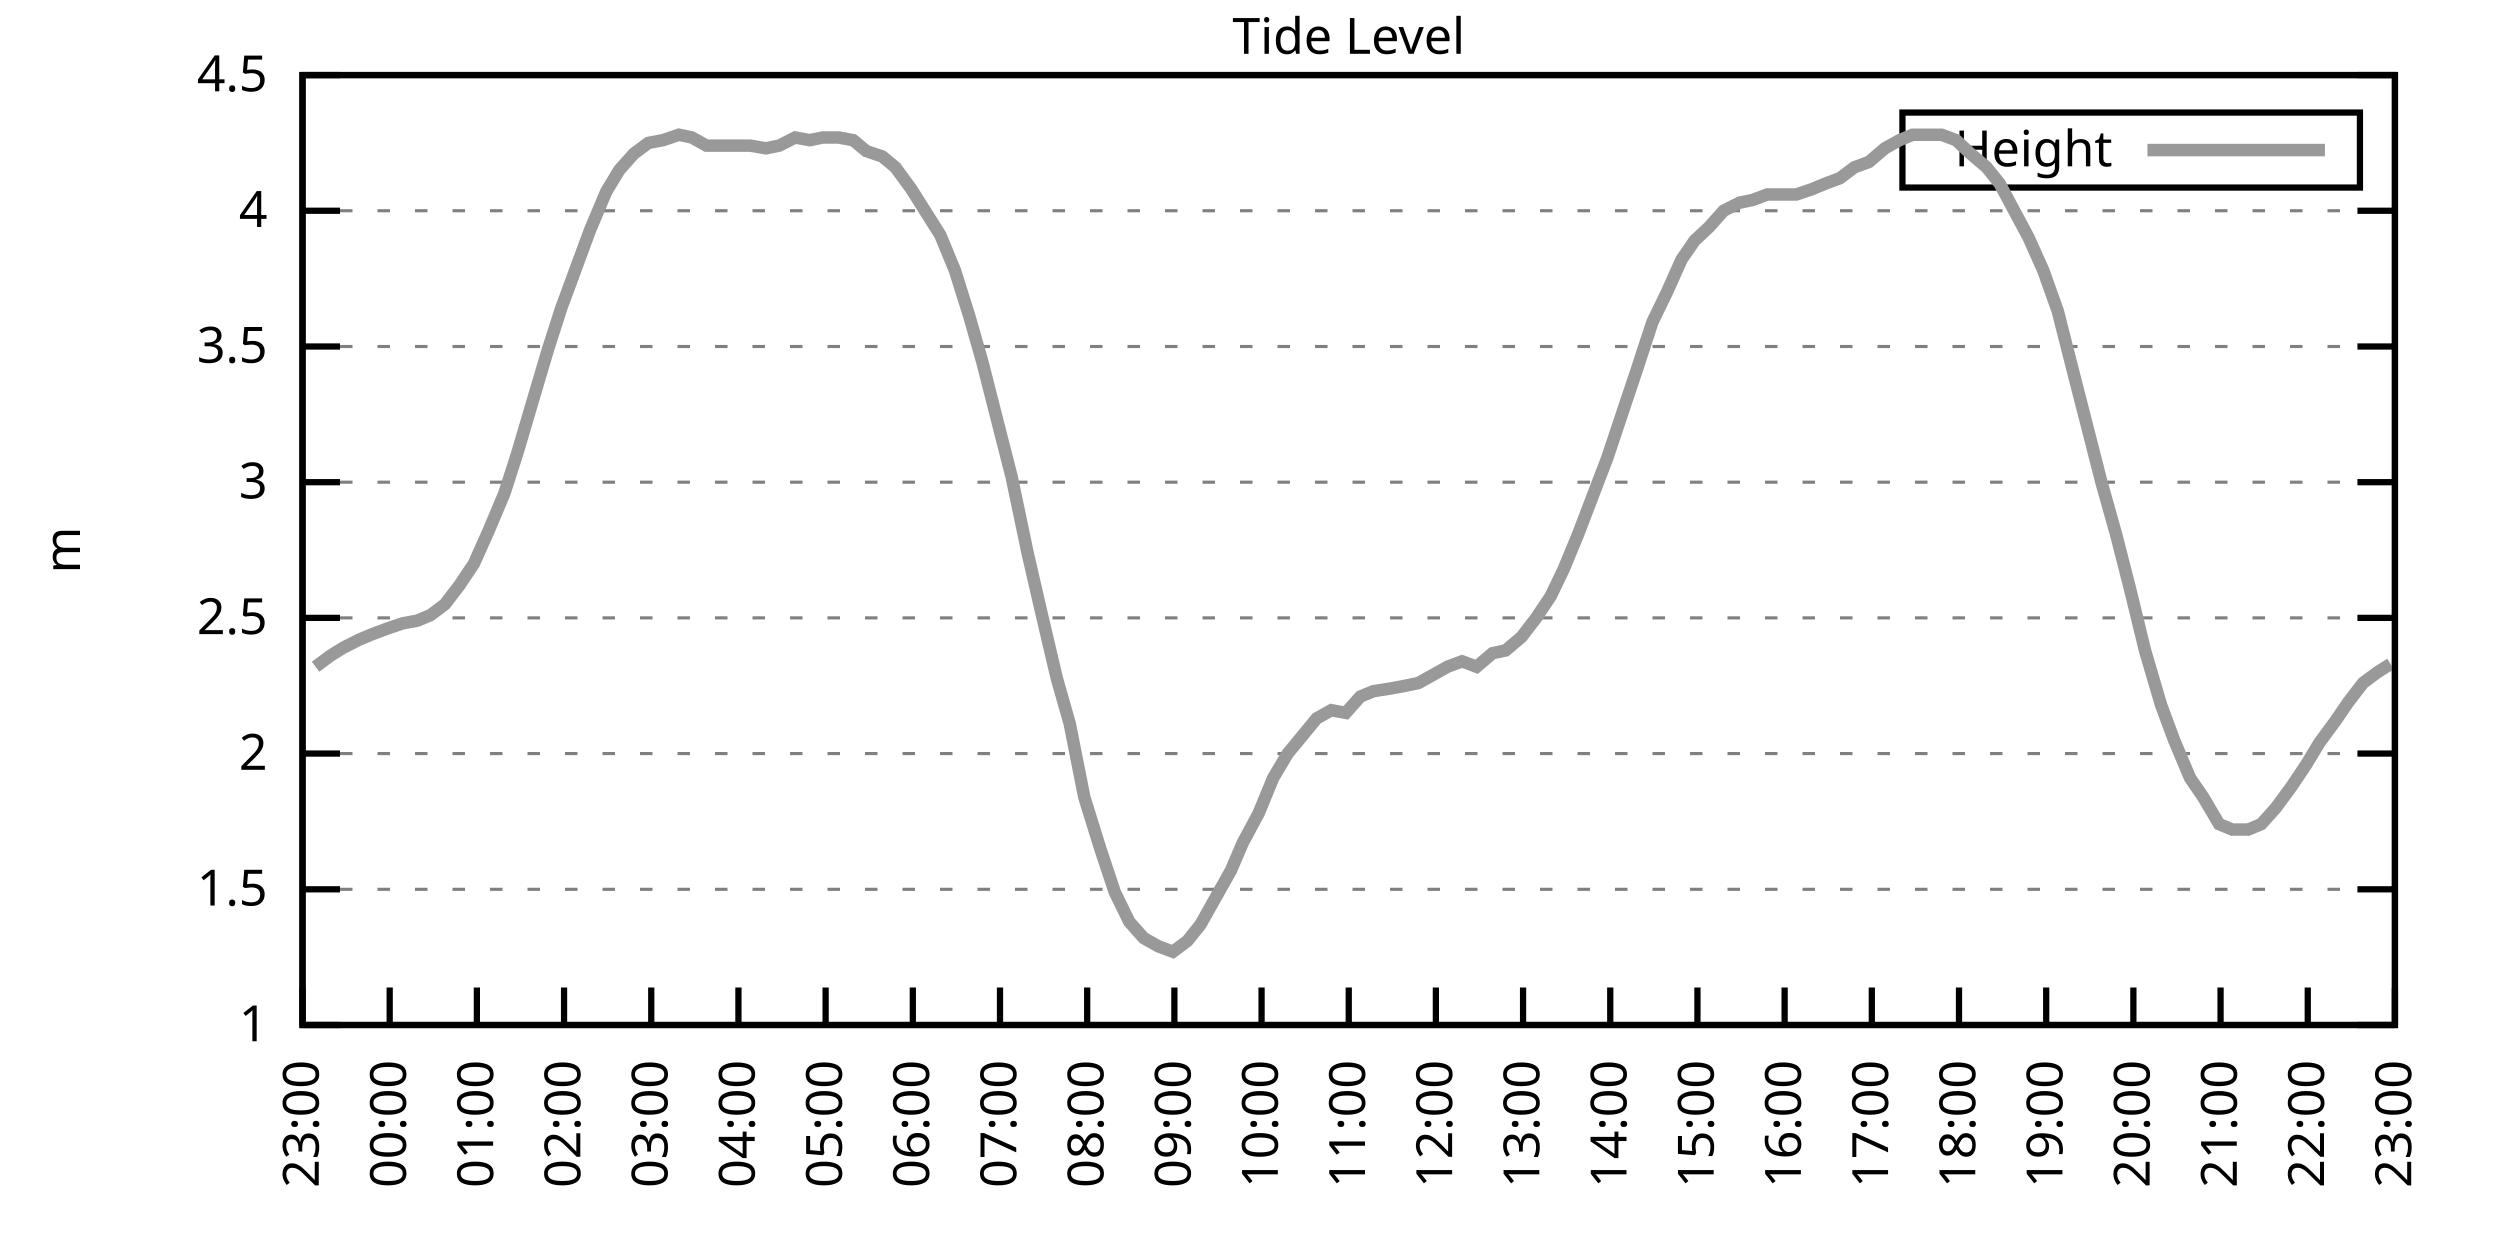
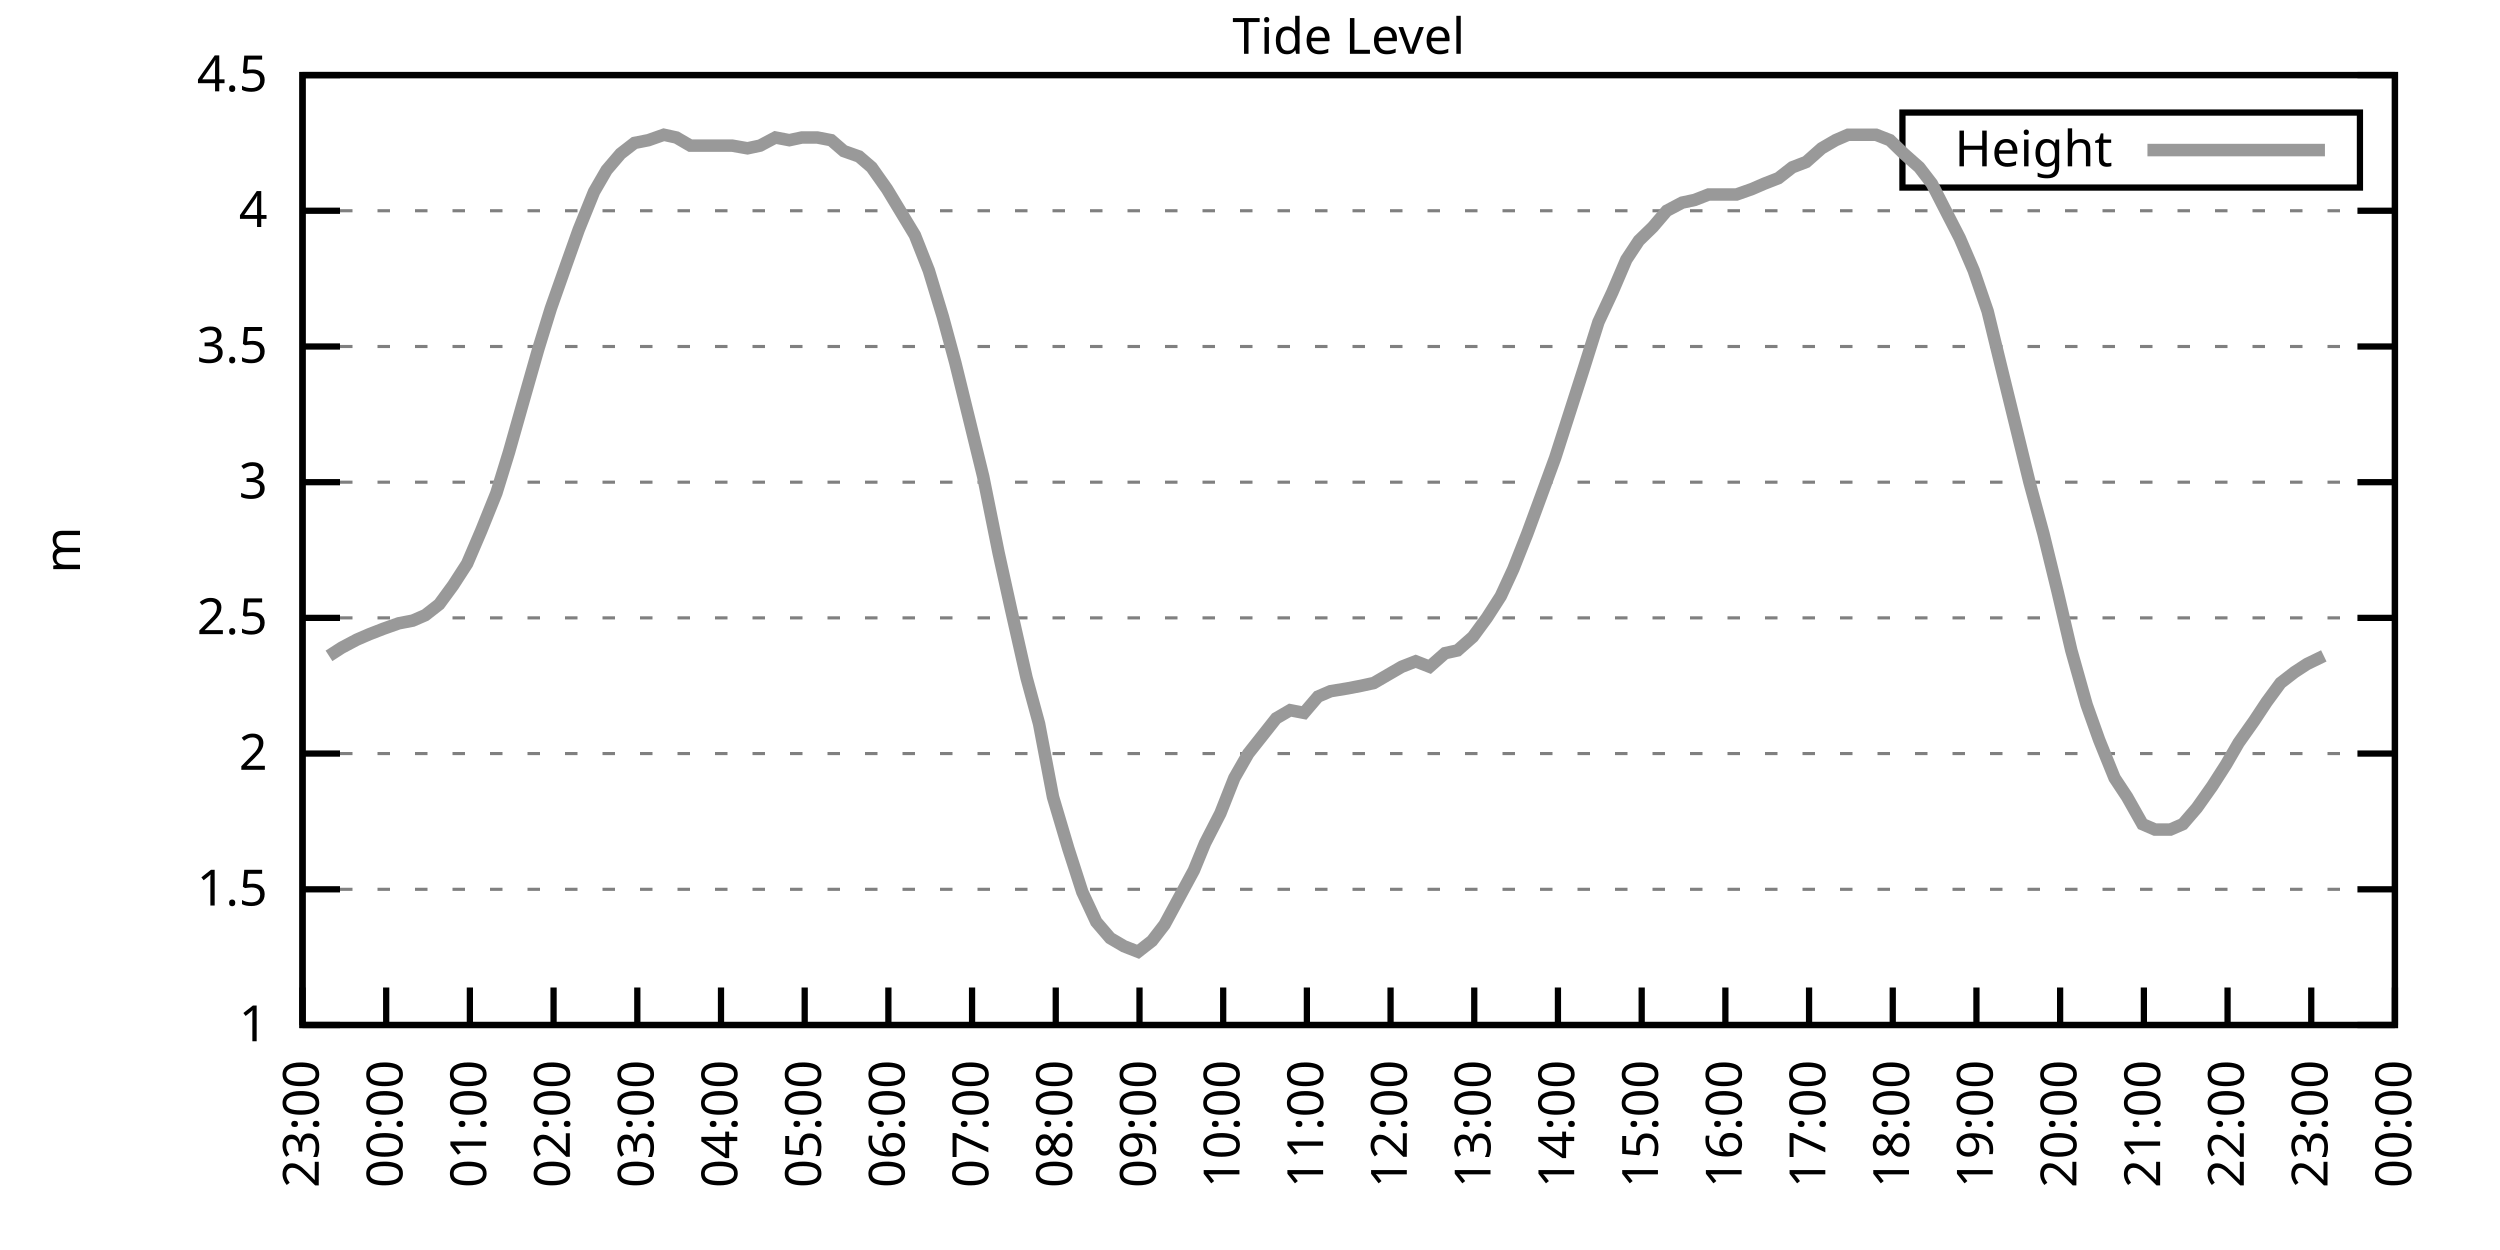
<svg xmlns="http://www.w3.org/2000/svg" xmlns:xlink="http://www.w3.org/1999/xlink" width="400" height="200" viewBox="0 0 400 200">
  <g id="gnuplot_canvas">
    <rect x="0" y="0" width="400" height="200" fill="none" />
    <defs>
      <circle id="gpDot" r="0.5" stroke-width="0.5" stroke="currentColor" />
      <path id="gpPt0" stroke-width="0.333" stroke="currentColor" d="M-1,0 h2 M0,-1 v2" />
      <path id="gpPt1" stroke-width="0.333" stroke="currentColor" d="M-1,-1 L1,1 M1,-1 L-1,1" />
      <path id="gpPt2" stroke-width="0.333" stroke="currentColor" d="M-1,0 L1,0 M0,-1 L0,1 M-1,-1 L1,1 M-1,1 L1,-1" />
      <rect id="gpPt3" stroke-width="0.333" stroke="currentColor" x="-1" y="-1" width="2" height="2" />
      <rect id="gpPt4" stroke-width="0.333" stroke="currentColor" fill="currentColor" x="-1" y="-1" width="2" height="2" />
      <circle id="gpPt5" stroke-width="0.333" stroke="currentColor" cx="0" cy="0" r="1" />
      <use xlink:href="#gpPt5" id="gpPt6" fill="currentColor" stroke="none" />
      <path id="gpPt7" stroke-width="0.333" stroke="currentColor" d="M0,-1.33 L-1.33,0.67 L1.33,0.67 z" />
      <use xlink:href="#gpPt7" id="gpPt8" fill="currentColor" stroke="none" />
      <use xlink:href="#gpPt7" id="gpPt9" stroke="currentColor" transform="rotate(180)" />
      <use xlink:href="#gpPt9" id="gpPt10" fill="currentColor" stroke="none" />
      <use xlink:href="#gpPt3" id="gpPt11" stroke="currentColor" transform="rotate(45)" />
      <use xlink:href="#gpPt11" id="gpPt12" fill="currentColor" stroke="none" />
      <path id="gpPt13" stroke-width="0.333" stroke="currentColor" d="M0,1.330 L1.265,0.411 L0.782,-1.067 L-0.782,-1.076 L-1.265,0.411 z" />
      <use xlink:href="#gpPt13" id="gpPt14" fill="currentColor" stroke="none" />
      <filter id="textbox" filterUnits="objectBoundingBox" x="0" y="0" height="1" width="1">
        <feFlood flood-color="white" flood-opacity="1" result="bgnd" />
        <feComposite in="SourceGraphic" in2="bgnd" operator="atop" />
      </filter>
      <filter id="greybox" filterUnits="objectBoundingBox" x="0" y="0" height="1" width="1">
        <feFlood flood-color="lightgrey" flood-opacity="1" result="grey" />
        <feComposite in="SourceGraphic" in2="grey" operator="atop" />
      </filter>
    </defs>
    <g fill="none" color="white" stroke="currentColor" stroke-width="1.00" stroke-linecap="butt" stroke-linejoin="miter">
</g>
    <g fill="none" color="black" stroke="currentColor" stroke-width="1.00" stroke-linecap="butt" stroke-linejoin="miter">
      <g stroke="none" shape-rendering="crispEdges">
        <polygon fill="rgb(255, 255, 255)" points="48.40,164.00 383.18,164.00 383.18,12.02 48.40,12.02 " />
      </g>
    </g>
    <g fill="none" color="black" stroke="currentColor" stroke-width="1.00" stroke-linecap="butt" stroke-linejoin="miter">
</g>
    <g fill="none" color="black" stroke="black" stroke-width="0.50" stroke-linecap="butt" stroke-linejoin="miter">
</g>
    <g fill="none" color="gray" stroke="currentColor" stroke-width="0.50" stroke-linecap="butt" stroke-linejoin="miter">
      <path stroke="gray" stroke-dasharray="2,4" class="gridline" d="M48.40,164.00 L383.19,164.00  " />
    </g>
    <g fill="none" color="gray" stroke="gray" stroke-width="1.00" stroke-linecap="butt" stroke-linejoin="miter">
</g>
    <g fill="none" color="black" stroke="currentColor" stroke-width="1.00" stroke-linecap="butt" stroke-linejoin="miter">
      <path stroke="black" d="M48.40,164.00 L54.40,164.00 M383.19,164.00 L377.19,164.00  " />
      <g transform="translate(42.80,166.60)" stroke="none" fill="black" font-family="Sans" font-size="8.00" text-anchor="end">
        <text>
          <tspan font-family="Sans"> 1</tspan>
        </text>
      </g>
    </g>
    <g fill="none" color="black" stroke="currentColor" stroke-width="1.00" stroke-linecap="butt" stroke-linejoin="miter">
</g>
    <g fill="none" color="black" stroke="black" stroke-width="0.50" stroke-linecap="butt" stroke-linejoin="miter">
</g>
    <g fill="none" color="gray" stroke="currentColor" stroke-width="0.50" stroke-linecap="butt" stroke-linejoin="miter">
      <path stroke="gray" stroke-dasharray="2,4" class="gridline" d="M48.40,142.29 L383.19,142.29  " />
    </g>
    <g fill="none" color="gray" stroke="gray" stroke-width="1.00" stroke-linecap="butt" stroke-linejoin="miter">
</g>
    <g fill="none" color="black" stroke="currentColor" stroke-width="1.00" stroke-linecap="butt" stroke-linejoin="miter">
      <path stroke="black" d="M48.40,142.29 L54.40,142.29 M383.19,142.29 L377.19,142.29  " />
      <g transform="translate(42.80,144.89)" stroke="none" fill="black" font-family="Sans" font-size="8.00" text-anchor="end">
        <text>
          <tspan font-family="Sans"> 1.5</tspan>
        </text>
      </g>
    </g>
    <g fill="none" color="black" stroke="currentColor" stroke-width="1.00" stroke-linecap="butt" stroke-linejoin="miter">
</g>
    <g fill="none" color="black" stroke="black" stroke-width="0.50" stroke-linecap="butt" stroke-linejoin="miter">
</g>
    <g fill="none" color="gray" stroke="currentColor" stroke-width="0.50" stroke-linecap="butt" stroke-linejoin="miter">
      <path stroke="gray" stroke-dasharray="2,4" class="gridline" d="M48.40,120.57 L383.19,120.57  " />
    </g>
    <g fill="none" color="gray" stroke="gray" stroke-width="1.00" stroke-linecap="butt" stroke-linejoin="miter">
</g>
    <g fill="none" color="black" stroke="currentColor" stroke-width="1.00" stroke-linecap="butt" stroke-linejoin="miter">
      <path stroke="black" d="M48.40,120.57 L54.40,120.57 M383.19,120.57 L377.19,120.57  " />
      <g transform="translate(42.80,123.17)" stroke="none" fill="black" font-family="Sans" font-size="8.00" text-anchor="end">
        <text>
          <tspan font-family="Sans"> 2</tspan>
        </text>
      </g>
    </g>
    <g fill="none" color="black" stroke="currentColor" stroke-width="1.00" stroke-linecap="butt" stroke-linejoin="miter">
</g>
    <g fill="none" color="black" stroke="black" stroke-width="0.50" stroke-linecap="butt" stroke-linejoin="miter">
</g>
    <g fill="none" color="gray" stroke="currentColor" stroke-width="0.50" stroke-linecap="butt" stroke-linejoin="miter">
      <path stroke="gray" stroke-dasharray="2,4" class="gridline" d="M48.40,98.86 L383.19,98.86  " />
    </g>
    <g fill="none" color="gray" stroke="gray" stroke-width="1.00" stroke-linecap="butt" stroke-linejoin="miter">
</g>
    <g fill="none" color="black" stroke="currentColor" stroke-width="1.00" stroke-linecap="butt" stroke-linejoin="miter">
      <path stroke="black" d="M48.40,98.86 L54.40,98.86 M383.19,98.86 L377.19,98.86  " />
      <g transform="translate(42.80,101.46)" stroke="none" fill="black" font-family="Sans" font-size="8.00" text-anchor="end">
        <text>
          <tspan font-family="Sans"> 2.5</tspan>
        </text>
      </g>
    </g>
    <g fill="none" color="black" stroke="currentColor" stroke-width="1.00" stroke-linecap="butt" stroke-linejoin="miter">
</g>
    <g fill="none" color="black" stroke="black" stroke-width="0.50" stroke-linecap="butt" stroke-linejoin="miter">
</g>
    <g fill="none" color="gray" stroke="currentColor" stroke-width="0.50" stroke-linecap="butt" stroke-linejoin="miter">
      <path stroke="gray" stroke-dasharray="2,4" class="gridline" d="M48.40,77.15 L383.19,77.15  " />
    </g>
    <g fill="none" color="gray" stroke="gray" stroke-width="1.00" stroke-linecap="butt" stroke-linejoin="miter">
</g>
    <g fill="none" color="black" stroke="currentColor" stroke-width="1.00" stroke-linecap="butt" stroke-linejoin="miter">
      <path stroke="black" d="M48.40,77.15 L54.40,77.15 M383.19,77.15 L377.19,77.15  " />
      <g transform="translate(42.80,79.75)" stroke="none" fill="black" font-family="Sans" font-size="8.00" text-anchor="end">
        <text>
          <tspan font-family="Sans"> 3</tspan>
        </text>
      </g>
    </g>
    <g fill="none" color="black" stroke="currentColor" stroke-width="1.00" stroke-linecap="butt" stroke-linejoin="miter">
</g>
    <g fill="none" color="black" stroke="black" stroke-width="0.50" stroke-linecap="butt" stroke-linejoin="miter">
</g>
    <g fill="none" color="gray" stroke="currentColor" stroke-width="0.50" stroke-linecap="butt" stroke-linejoin="miter">
      <path stroke="gray" stroke-dasharray="2,4" class="gridline" d="M48.40,55.44 L383.19,55.44  " />
    </g>
    <g fill="none" color="gray" stroke="gray" stroke-width="1.00" stroke-linecap="butt" stroke-linejoin="miter">
</g>
    <g fill="none" color="black" stroke="currentColor" stroke-width="1.00" stroke-linecap="butt" stroke-linejoin="miter">
      <path stroke="black" d="M48.40,55.44 L54.40,55.44 M383.19,55.44 L377.19,55.44  " />
      <g transform="translate(42.80,58.04)" stroke="none" fill="black" font-family="Sans" font-size="8.00" text-anchor="end">
        <text>
          <tspan font-family="Sans"> 3.5</tspan>
        </text>
      </g>
    </g>
    <g fill="none" color="black" stroke="currentColor" stroke-width="1.00" stroke-linecap="butt" stroke-linejoin="miter">
</g>
    <g fill="none" color="black" stroke="black" stroke-width="0.50" stroke-linecap="butt" stroke-linejoin="miter">
</g>
    <g fill="none" color="gray" stroke="currentColor" stroke-width="0.50" stroke-linecap="butt" stroke-linejoin="miter">
      <path stroke="gray" stroke-dasharray="2,4" class="gridline" d="M48.40,33.72 L383.19,33.72  " />
    </g>
    <g fill="none" color="gray" stroke="gray" stroke-width="1.00" stroke-linecap="butt" stroke-linejoin="miter">
</g>
    <g fill="none" color="black" stroke="currentColor" stroke-width="1.00" stroke-linecap="butt" stroke-linejoin="miter">
      <path stroke="black" d="M48.40,33.72 L54.40,33.72 M383.19,33.72 L377.19,33.72  " />
      <g transform="translate(42.80,36.32)" stroke="none" fill="black" font-family="Sans" font-size="8.00" text-anchor="end">
        <text>
          <tspan font-family="Sans"> 4</tspan>
        </text>
      </g>
    </g>
    <g fill="none" color="black" stroke="currentColor" stroke-width="1.00" stroke-linecap="butt" stroke-linejoin="miter">
</g>
    <g fill="none" color="black" stroke="black" stroke-width="0.50" stroke-linecap="butt" stroke-linejoin="miter">
</g>
    <g fill="none" color="gray" stroke="currentColor" stroke-width="0.50" stroke-linecap="butt" stroke-linejoin="miter">
      <path stroke="gray" stroke-dasharray="2,4" class="gridline" d="M48.40,12.01 L383.19,12.01  " />
    </g>
    <g fill="none" color="gray" stroke="gray" stroke-width="1.00" stroke-linecap="butt" stroke-linejoin="miter">
</g>
    <g fill="none" color="black" stroke="currentColor" stroke-width="1.00" stroke-linecap="butt" stroke-linejoin="miter">
      <path stroke="black" d="M48.40,12.01 L54.40,12.01 M383.19,12.01 L377.19,12.01  " />
      <g transform="translate(42.80,14.61)" stroke="none" fill="black" font-family="Sans" font-size="8.00" text-anchor="end">
        <text>
          <tspan font-family="Sans"> 4.5</tspan>
        </text>
      </g>
    </g>
    <g fill="none" color="black" stroke="currentColor" stroke-width="1.00" stroke-linecap="butt" stroke-linejoin="miter">
      <path stroke="black" d="M48.40,164.00 L48.40,158.00  " />
      <g transform="translate(51.00,169.60) rotate(270.00)" stroke="none" fill="black" font-family="Sans" font-size="8.00" text-anchor="end">
        <text>
          <tspan font-family="Sans">23:00</tspan>
        </text>
      </g>
    </g>
    <g fill="none" color="black" stroke="currentColor" stroke-width="1.00" stroke-linecap="butt" stroke-linejoin="miter">
-       <path stroke="black" d="M62.35,164.00 L62.35,158.00  " />
-       <g transform="translate(64.95,169.60) rotate(270.00)" stroke="none" fill="black" font-family="Sans" font-size="8.00" text-anchor="end">
+       <path stroke="black" d="M61.79,164.00 L61.79,158.00  " />
+       <g transform="translate(64.39,169.60) rotate(270.00)" stroke="none" fill="black" font-family="Sans" font-size="8.00" text-anchor="end">
        <text>
          <tspan font-family="Sans">00:00</tspan>
        </text>
      </g>
    </g>
    <g fill="none" color="black" stroke="currentColor" stroke-width="1.00" stroke-linecap="butt" stroke-linejoin="miter">
-       <path stroke="black" d="M76.30,164.00 L76.30,158.00  " />
-       <g transform="translate(78.90,169.60) rotate(270.00)" stroke="none" fill="black" font-family="Sans" font-size="8.00" text-anchor="end">
+       <path stroke="black" d="M75.18,164.00 L75.18,158.00  " />
+       <g transform="translate(77.78,169.60) rotate(270.00)" stroke="none" fill="black" font-family="Sans" font-size="8.00" text-anchor="end">
        <text>
          <tspan font-family="Sans">01:00</tspan>
        </text>
      </g>
    </g>
    <g fill="none" color="black" stroke="currentColor" stroke-width="1.00" stroke-linecap="butt" stroke-linejoin="miter">
-       <path stroke="black" d="M90.25,164.00 L90.25,158.00  " />
-       <g transform="translate(92.85,169.60) rotate(270.00)" stroke="none" fill="black" font-family="Sans" font-size="8.00" text-anchor="end">
+       <path stroke="black" d="M88.57,164.00 L88.57,158.00  " />
+       <g transform="translate(91.17,169.60) rotate(270.00)" stroke="none" fill="black" font-family="Sans" font-size="8.00" text-anchor="end">
        <text>
          <tspan font-family="Sans">02:00</tspan>
        </text>
      </g>
    </g>
    <g fill="none" color="black" stroke="currentColor" stroke-width="1.00" stroke-linecap="butt" stroke-linejoin="miter">
-       <path stroke="black" d="M104.20,164.00 L104.20,158.00  " />
-       <g transform="translate(106.80,169.60) rotate(270.00)" stroke="none" fill="black" font-family="Sans" font-size="8.00" text-anchor="end">
+       <path stroke="black" d="M101.97,164.00 L101.97,158.00  " />
+       <g transform="translate(104.57,169.60) rotate(270.00)" stroke="none" fill="black" font-family="Sans" font-size="8.00" text-anchor="end">
        <text>
          <tspan font-family="Sans">03:00</tspan>
        </text>
      </g>
    </g>
    <g fill="none" color="black" stroke="currentColor" stroke-width="1.00" stroke-linecap="butt" stroke-linejoin="miter">
-       <path stroke="black" d="M118.15,164.00 L118.15,158.00  " />
-       <g transform="translate(120.75,169.60) rotate(270.00)" stroke="none" fill="black" font-family="Sans" font-size="8.00" text-anchor="end">
+       <path stroke="black" d="M115.36,164.00 L115.36,158.00  " />
+       <g transform="translate(117.96,169.60) rotate(270.00)" stroke="none" fill="black" font-family="Sans" font-size="8.00" text-anchor="end">
        <text>
          <tspan font-family="Sans">04:00</tspan>
        </text>
      </g>
    </g>
    <g fill="none" color="black" stroke="currentColor" stroke-width="1.00" stroke-linecap="butt" stroke-linejoin="miter">
-       <path stroke="black" d="M132.10,164.00 L132.10,158.00  " />
-       <g transform="translate(134.70,169.60) rotate(270.00)" stroke="none" fill="black" font-family="Sans" font-size="8.00" text-anchor="end">
+       <path stroke="black" d="M128.75,164.00 L128.75,158.00  " />
+       <g transform="translate(131.35,169.60) rotate(270.00)" stroke="none" fill="black" font-family="Sans" font-size="8.00" text-anchor="end">
        <text>
          <tspan font-family="Sans">05:00</tspan>
        </text>
      </g>
    </g>
    <g fill="none" color="black" stroke="currentColor" stroke-width="1.00" stroke-linecap="butt" stroke-linejoin="miter">
-       <path stroke="black" d="M146.05,164.00 L146.05,158.00  " />
-       <g transform="translate(148.65,169.60) rotate(270.00)" stroke="none" fill="black" font-family="Sans" font-size="8.00" text-anchor="end">
+       <path stroke="black" d="M142.14,164.00 L142.14,158.00  " />
+       <g transform="translate(144.74,169.60) rotate(270.00)" stroke="none" fill="black" font-family="Sans" font-size="8.00" text-anchor="end">
        <text>
          <tspan font-family="Sans">06:00</tspan>
        </text>
      </g>
    </g>
    <g fill="none" color="black" stroke="currentColor" stroke-width="1.00" stroke-linecap="butt" stroke-linejoin="miter">
-       <path stroke="black" d="M160.00,164.00 L160.00,158.00  " />
-       <g transform="translate(162.60,169.60) rotate(270.00)" stroke="none" fill="black" font-family="Sans" font-size="8.00" text-anchor="end">
+       <path stroke="black" d="M155.53,164.00 L155.53,158.00  " />
+       <g transform="translate(158.13,169.60) rotate(270.00)" stroke="none" fill="black" font-family="Sans" font-size="8.00" text-anchor="end">
        <text>
          <tspan font-family="Sans">07:00</tspan>
        </text>
      </g>
    </g>
    <g fill="none" color="black" stroke="currentColor" stroke-width="1.00" stroke-linecap="butt" stroke-linejoin="miter">
-       <path stroke="black" d="M173.95,164.00 L173.95,158.00  " />
-       <g transform="translate(176.55,169.60) rotate(270.00)" stroke="none" fill="black" font-family="Sans" font-size="8.00" text-anchor="end">
+       <path stroke="black" d="M168.92,164.00 L168.92,158.00  " />
+       <g transform="translate(171.52,169.60) rotate(270.00)" stroke="none" fill="black" font-family="Sans" font-size="8.00" text-anchor="end">
        <text>
          <tspan font-family="Sans">08:00</tspan>
        </text>
      </g>
    </g>
    <g fill="none" color="black" stroke="currentColor" stroke-width="1.00" stroke-linecap="butt" stroke-linejoin="miter">
-       <path stroke="black" d="M187.90,164.00 L187.90,158.00  " />
-       <g transform="translate(190.50,169.60) rotate(270.00)" stroke="none" fill="black" font-family="Sans" font-size="8.00" text-anchor="end">
+       <path stroke="black" d="M182.32,164.00 L182.32,158.00  " />
+       <g transform="translate(184.92,169.60) rotate(270.00)" stroke="none" fill="black" font-family="Sans" font-size="8.00" text-anchor="end">
        <text>
          <tspan font-family="Sans">09:00</tspan>
        </text>
      </g>
    </g>
    <g fill="none" color="black" stroke="currentColor" stroke-width="1.00" stroke-linecap="butt" stroke-linejoin="miter">
-       <path stroke="black" d="M201.85,164.00 L201.85,158.00  " />
-       <g transform="translate(204.45,169.60) rotate(270.00)" stroke="none" fill="black" font-family="Sans" font-size="8.00" text-anchor="end">
+       <path stroke="black" d="M195.71,164.00 L195.71,158.00  " />
+       <g transform="translate(198.31,169.60) rotate(270.00)" stroke="none" fill="black" font-family="Sans" font-size="8.00" text-anchor="end">
        <text>
          <tspan font-family="Sans">10:00</tspan>
        </text>
      </g>
    </g>
    <g fill="none" color="black" stroke="currentColor" stroke-width="1.00" stroke-linecap="butt" stroke-linejoin="miter">
-       <path stroke="black" d="M215.80,164.00 L215.80,158.00  " />
-       <g transform="translate(218.40,169.60) rotate(270.00)" stroke="none" fill="black" font-family="Sans" font-size="8.00" text-anchor="end">
+       <path stroke="black" d="M209.10,164.00 L209.10,158.00  " />
+       <g transform="translate(211.70,169.60) rotate(270.00)" stroke="none" fill="black" font-family="Sans" font-size="8.00" text-anchor="end">
        <text>
          <tspan font-family="Sans">11:00</tspan>
        </text>
      </g>
    </g>
    <g fill="none" color="black" stroke="currentColor" stroke-width="1.00" stroke-linecap="butt" stroke-linejoin="miter">
-       <path stroke="black" d="M229.74,164.00 L229.74,158.00  " />
-       <g transform="translate(232.34,169.60) rotate(270.00)" stroke="none" fill="black" font-family="Sans" font-size="8.00" text-anchor="end">
+       <path stroke="black" d="M222.49,164.00 L222.49,158.00  " />
+       <g transform="translate(225.09,169.60) rotate(270.00)" stroke="none" fill="black" font-family="Sans" font-size="8.00" text-anchor="end">
        <text>
          <tspan font-family="Sans">12:00</tspan>
        </text>
      </g>
    </g>
    <g fill="none" color="black" stroke="currentColor" stroke-width="1.00" stroke-linecap="butt" stroke-linejoin="miter">
-       <path stroke="black" d="M243.69,164.00 L243.69,158.00  " />
-       <g transform="translate(246.29,169.60) rotate(270.00)" stroke="none" fill="black" font-family="Sans" font-size="8.00" text-anchor="end">
+       <path stroke="black" d="M235.88,164.00 L235.88,158.00  " />
+       <g transform="translate(238.48,169.60) rotate(270.00)" stroke="none" fill="black" font-family="Sans" font-size="8.00" text-anchor="end">
        <text>
          <tspan font-family="Sans">13:00</tspan>
        </text>
      </g>
    </g>
    <g fill="none" color="black" stroke="currentColor" stroke-width="1.00" stroke-linecap="butt" stroke-linejoin="miter">
-       <path stroke="black" d="M257.64,164.00 L257.64,158.00  " />
-       <g transform="translate(260.24,169.60) rotate(270.00)" stroke="none" fill="black" font-family="Sans" font-size="8.00" text-anchor="end">
+       <path stroke="black" d="M249.27,164.00 L249.27,158.00  " />
+       <g transform="translate(251.87,169.60) rotate(270.00)" stroke="none" fill="black" font-family="Sans" font-size="8.00" text-anchor="end">
        <text>
          <tspan font-family="Sans">14:00</tspan>
        </text>
      </g>
    </g>
    <g fill="none" color="black" stroke="currentColor" stroke-width="1.00" stroke-linecap="butt" stroke-linejoin="miter">
-       <path stroke="black" d="M271.59,164.00 L271.59,158.00  " />
-       <g transform="translate(274.19,169.60) rotate(270.00)" stroke="none" fill="black" font-family="Sans" font-size="8.00" text-anchor="end">
+       <path stroke="black" d="M262.67,164.00 L262.67,158.00  " />
+       <g transform="translate(265.27,169.60) rotate(270.00)" stroke="none" fill="black" font-family="Sans" font-size="8.00" text-anchor="end">
        <text>
          <tspan font-family="Sans">15:00</tspan>
        </text>
      </g>
    </g>
    <g fill="none" color="black" stroke="currentColor" stroke-width="1.00" stroke-linecap="butt" stroke-linejoin="miter">
-       <path stroke="black" d="M285.54,164.00 L285.54,158.00  " />
-       <g transform="translate(288.14,169.60) rotate(270.00)" stroke="none" fill="black" font-family="Sans" font-size="8.00" text-anchor="end">
+       <path stroke="black" d="M276.06,164.00 L276.06,158.00  " />
+       <g transform="translate(278.66,169.60) rotate(270.00)" stroke="none" fill="black" font-family="Sans" font-size="8.00" text-anchor="end">
        <text>
          <tspan font-family="Sans">16:00</tspan>
        </text>
      </g>
    </g>
    <g fill="none" color="black" stroke="currentColor" stroke-width="1.00" stroke-linecap="butt" stroke-linejoin="miter">
-       <path stroke="black" d="M299.49,164.00 L299.49,158.00  " />
-       <g transform="translate(302.09,169.60) rotate(270.00)" stroke="none" fill="black" font-family="Sans" font-size="8.00" text-anchor="end">
+       <path stroke="black" d="M289.45,164.00 L289.45,158.00  " />
+       <g transform="translate(292.05,169.60) rotate(270.00)" stroke="none" fill="black" font-family="Sans" font-size="8.00" text-anchor="end">
        <text>
          <tspan font-family="Sans">17:00</tspan>
        </text>
      </g>
    </g>
    <g fill="none" color="black" stroke="currentColor" stroke-width="1.00" stroke-linecap="butt" stroke-linejoin="miter">
-       <path stroke="black" d="M313.44,164.00 L313.44,158.00  " />
-       <g transform="translate(316.04,169.60) rotate(270.00)" stroke="none" fill="black" font-family="Sans" font-size="8.00" text-anchor="end">
+       <path stroke="black" d="M302.84,164.00 L302.84,158.00  " />
+       <g transform="translate(305.44,169.60) rotate(270.00)" stroke="none" fill="black" font-family="Sans" font-size="8.00" text-anchor="end">
        <text>
          <tspan font-family="Sans">18:00</tspan>
        </text>
      </g>
    </g>
    <g fill="none" color="black" stroke="currentColor" stroke-width="1.00" stroke-linecap="butt" stroke-linejoin="miter">
-       <path stroke="black" d="M327.39,164.00 L327.39,158.00  " />
-       <g transform="translate(329.99,169.60) rotate(270.00)" stroke="none" fill="black" font-family="Sans" font-size="8.00" text-anchor="end">
+       <path stroke="black" d="M316.23,164.00 L316.23,158.00  " />
+       <g transform="translate(318.83,169.60) rotate(270.00)" stroke="none" fill="black" font-family="Sans" font-size="8.00" text-anchor="end">
        <text>
          <tspan font-family="Sans">19:00</tspan>
        </text>
      </g>
    </g>
    <g fill="none" color="black" stroke="currentColor" stroke-width="1.00" stroke-linecap="butt" stroke-linejoin="miter">
-       <path stroke="black" d="M341.34,164.00 L341.34,158.00  " />
-       <g transform="translate(343.94,169.60) rotate(270.00)" stroke="none" fill="black" font-family="Sans" font-size="8.00" text-anchor="end">
+       <path stroke="black" d="M329.62,164.00 L329.62,158.00  " />
+       <g transform="translate(332.22,169.60) rotate(270.00)" stroke="none" fill="black" font-family="Sans" font-size="8.00" text-anchor="end">
        <text>
          <tspan font-family="Sans">20:00</tspan>
        </text>
      </g>
    </g>
    <g fill="none" color="black" stroke="currentColor" stroke-width="1.00" stroke-linecap="butt" stroke-linejoin="miter">
-       <path stroke="black" d="M355.29,164.00 L355.29,158.00  " />
-       <g transform="translate(357.89,169.60) rotate(270.00)" stroke="none" fill="black" font-family="Sans" font-size="8.00" text-anchor="end">
+       <path stroke="black" d="M343.02,164.00 L343.02,158.00  " />
+       <g transform="translate(345.62,169.60) rotate(270.00)" stroke="none" fill="black" font-family="Sans" font-size="8.00" text-anchor="end">
        <text>
          <tspan font-family="Sans">21:00</tspan>
        </text>
      </g>
    </g>
    <g fill="none" color="black" stroke="currentColor" stroke-width="1.00" stroke-linecap="butt" stroke-linejoin="miter">
-       <path stroke="black" d="M369.24,164.00 L369.24,158.00  " />
-       <g transform="translate(371.84,169.60) rotate(270.00)" stroke="none" fill="black" font-family="Sans" font-size="8.00" text-anchor="end">
+       <path stroke="black" d="M356.41,164.00 L356.41,158.00  " />
+       <g transform="translate(359.01,169.60) rotate(270.00)" stroke="none" fill="black" font-family="Sans" font-size="8.00" text-anchor="end">
        <text>
          <tspan font-family="Sans">22:00</tspan>
+         </text>
+       </g>
+     </g>
+     <g fill="none" color="black" stroke="currentColor" stroke-width="1.00" stroke-linecap="butt" stroke-linejoin="miter">
+       <path stroke="black" d="M369.80,164.00 L369.80,158.00  " />
+       <g transform="translate(372.40,169.60) rotate(270.00)" stroke="none" fill="black" font-family="Sans" font-size="8.00" text-anchor="end">
+         <text>
+           <tspan font-family="Sans">23:00</tspan>
        </text>
      </g>
    </g>
    <g fill="none" color="black" stroke="currentColor" stroke-width="1.00" stroke-linecap="butt" stroke-linejoin="miter">
      <path stroke="black" d="M383.19,164.00 L383.19,158.00  " />
      <g transform="translate(385.79,169.60) rotate(270.00)" stroke="none" fill="black" font-family="Sans" font-size="8.00" text-anchor="end">
        <text>
-           <tspan font-family="Sans">23:00</tspan>
+           <tspan font-family="Sans">00:00</tspan>
        </text>
      </g>
    </g>
    <g fill="none" color="black" stroke="currentColor" stroke-width="1.00" stroke-linecap="butt" stroke-linejoin="miter">
</g>
    <g fill="none" color="black" stroke="currentColor" stroke-width="1.00" stroke-linecap="butt" stroke-linejoin="miter">
      <path stroke="black" d="M48.40,12.01 L48.40,164.00 L383.19,164.00 L383.19,12.01 L48.40,12.01 Z  " />
    </g>
    <g fill="none" color="black" stroke="currentColor" stroke-width="1.00" stroke-linecap="butt" stroke-linejoin="miter">
</g>
    <g fill="none" color="black" stroke="currentColor" stroke-width="1.00" stroke-linecap="butt" stroke-linejoin="miter">
      <path stroke="black" d="M304.39,30.01 L304.39,18.01 L377.59,18.01 L377.59,30.01 L304.39,30.01 Z  " />
    </g>
    <g id="Tide_level_plot_1">
      <g fill="none" color="white" stroke="black" stroke-width="2.00" stroke-linecap="butt" stroke-linejoin="miter">
</g>
      <g fill="none" color="black" stroke="currentColor" stroke-width="2.00" stroke-linecap="butt" stroke-linejoin="miter">
        <g transform="translate(337.99,26.61)" stroke="none" fill="black" font-family="Sans" font-size="8.00" text-anchor="end">
          <text>
            <tspan font-family="Sans">Height</tspan>
          </text>
        </g>
      </g>
      <g fill="none" color="black" stroke="currentColor" stroke-width="2.00" stroke-linecap="butt" stroke-linejoin="miter">
-         <path stroke="rgb(153, 153, 153)" d="M343.59,24.01 L371.99,24.01 M50.49,106.68 L52.82,104.94 L54.91,103.64 L57.47,102.34 L59.56,101.47 L61.88,100.60   L64.44,99.73 L66.77,99.30 L68.86,98.43 L71.18,96.69 L73.51,93.65 L75.83,90.18 L78.16,84.97 L80.72,78.89   L82.81,72.37 L85.37,63.69 L87.69,55.87 L89.78,49.36 L92.34,42.41 L94.43,36.76 L96.99,30.68 L99.08,27.21   L101.41,24.60 L103.73,22.87 L106.06,22.43 L108.62,21.56 L110.71,22.00 L113.03,23.30 L115.36,23.30 L117.92,23.30   L120.01,23.30 L122.57,23.73 L124.66,23.30 L127.22,22.00 L129.54,22.43 L131.63,22.00 L134.19,22.00 L136.51,22.43   L138.61,24.17 L141.16,25.04 L143.26,26.77 L145.81,30.25 L150.46,37.63 L152.79,43.28 L155.11,50.66 L157.21,58.04   L159.53,67.16 L161.86,76.28 L164.41,88.44 L166.51,97.56 L169.06,108.42 L171.16,115.80 L173.48,127.52 L176.04,135.77   L178.36,142.72 L180.69,147.50 L183.01,150.10 L185.34,151.41 L187.66,152.28 L189.99,150.54 L192.08,147.93 L196.96,139.25   L198.82,134.90 L201.38,130.13 L203.71,124.48 L206.03,120.57 L210.68,114.93 L213.01,113.63 L215.33,114.06 L217.65,111.45   L219.75,110.59 L222.54,110.15 L224.86,109.72 L226.95,109.28 L229.28,107.98 L231.60,106.68 L233.93,105.81 L236.25,106.68   L238.81,104.51 L240.90,104.07 L243.46,101.90 L245.79,98.86 L248.11,95.39 L250.20,91.04 L252.53,85.40 L254.85,79.32   L257.18,73.24 L259.50,66.29 L261.83,59.34 L264.39,51.53 L266.71,46.75 L269.04,41.54 L271.13,38.50 L273.45,36.33   L275.78,33.72 L278.34,32.42 L280.43,31.99 L282.75,31.12 L285.31,31.12 L287.40,31.12 L289.96,30.25 L292.05,29.38   L294.38,28.51 L296.70,26.77 L299.03,25.91 L301.58,23.73 L303.91,22.43 L306.00,21.56 L308.56,21.56 L310.65,21.56   L312.98,22.43 L315.30,24.60 L317.86,26.77 L319.95,29.38 L322.51,34.16 L324.60,38.07 L326.93,43.28 L329.25,49.79   L331.34,58.04 L333.90,68.03 L336.23,77.15 L338.55,85.40 L340.88,94.52 L343.20,104.07 L345.76,112.76 L347.85,118.40   L350.41,124.48 L352.50,127.52 L355.06,131.86 L357.15,132.73 L359.71,132.73 L361.80,131.86 L364.13,129.26 L366.68,125.79   L369.01,122.31 L371.10,118.84 L373.66,115.36 L375.75,112.32 L378.08,109.28 L380.40,107.55 L382.49,106.24  " />
+         <path stroke="rgb(153, 153, 153)" d="M343.59,24.01 L371.99,24.01 M52.64,104.94 L54.65,103.64 L57.10,102.34 L59.11,101.47 L61.35,100.60 L63.80,99.73   L66.03,99.30 L68.04,98.43 L70.27,96.69 L72.50,93.65 L74.74,90.18 L76.97,84.97 L79.42,78.89 L81.43,72.37   L83.89,63.69 L86.12,55.87 L88.13,49.36 L90.58,42.41 L92.59,36.76 L95.05,30.68 L97.06,27.21 L99.29,24.60   L101.52,22.87 L103.75,22.43 L106.21,21.56 L108.22,22.00 L110.45,23.30 L112.68,23.30 L115.13,23.30 L117.14,23.30   L119.60,23.73 L121.61,23.30 L124.06,22.00 L126.29,22.43 L128.30,22.00 L130.76,22.00 L132.99,22.43 L135.00,24.17   L137.45,25.04 L139.46,26.77 L141.92,30.25 L146.38,37.63 L148.61,43.28 L150.85,50.66 L152.85,58.04 L155.09,67.16   L157.32,76.28 L159.77,88.44 L161.78,97.56 L164.24,108.42 L166.25,115.80 L168.48,127.52 L170.93,135.77 L173.17,142.72   L175.40,147.50 L177.63,150.10 L179.86,151.41 L182.09,152.28 L184.32,150.54 L186.33,147.93 L191.02,139.25 L192.81,134.90   L195.26,130.13 L197.49,124.48 L199.73,120.57 L204.19,114.93 L206.42,113.63 L208.65,114.06 L210.88,111.45 L212.89,110.59   L215.57,110.15 L217.80,109.72 L219.81,109.28 L222.04,107.98 L224.28,106.68 L226.51,105.81 L228.74,106.68 L231.20,104.51   L233.20,104.07 L235.66,101.90 L237.89,98.86 L240.12,95.39 L242.13,91.04 L244.36,85.40 L246.60,79.32 L248.83,73.24   L251.06,66.29 L253.29,59.34 L255.75,51.53 L257.98,46.75 L260.21,41.54 L262.22,38.50 L264.45,36.33 L266.68,33.72   L269.14,32.42 L271.15,31.99 L273.38,31.12 L275.83,31.12 L277.84,31.12 L280.30,30.25 L282.31,29.38 L284.54,28.51   L286.77,26.77 L289.00,25.91 L291.46,23.73 L293.69,22.43 L295.70,21.56 L298.15,21.56 L300.16,21.56 L302.39,22.43   L304.63,24.60 L307.08,26.77 L309.09,29.38 L311.54,34.16 L313.55,38.07 L315.79,43.28 L318.02,49.79 L320.03,58.04   L322.48,68.03 L324.71,77.15 L326.95,85.40 L329.18,94.52 L331.41,104.07 L333.86,112.76 L335.87,118.40 L338.33,124.48   L340.34,127.52 L342.79,131.86 L344.80,132.73 L347.26,132.73 L349.26,131.86 L351.50,129.26 L353.95,125.79 L356.18,122.31   L358.19,118.84 L360.65,115.36 L362.66,112.32 L364.89,109.28 L367.12,107.55 L369.13,106.24 L371.81,104.94  " />
      </g>
    </g>
    <g fill="none" color="black" stroke="currentColor" stroke-width="2.00" stroke-linecap="butt" stroke-linejoin="miter">
</g>
    <g fill="none" color="black" stroke="black" stroke-width="1.00" stroke-linecap="butt" stroke-linejoin="miter">
</g>
    <g fill="none" color="black" stroke="currentColor" stroke-width="1.00" stroke-linecap="butt" stroke-linejoin="miter">
      <path stroke="black" d="M48.40,12.01 L48.40,164.00 L383.19,164.00 L383.19,12.01 L48.40,12.01 Z  " />
      <g transform="translate(12.80,88.01) rotate(270.00)" stroke="none" fill="black" font-family="Sans" font-size="8.00" text-anchor="middle">
        <text>
          <tspan font-family="Sans">m</tspan>
        </text>
      </g>
    </g>
    <g fill="none" color="black" stroke="currentColor" stroke-width="1.00" stroke-linecap="butt" stroke-linejoin="miter">
</g>
    <g fill="none" color="black" stroke="currentColor" stroke-width="1.00" stroke-linecap="butt" stroke-linejoin="miter">
      <g transform="translate(215.79,8.61)" stroke="none" fill="black" font-family="Sans" font-size="8.00" text-anchor="middle">
        <text>
          <tspan font-family="Sans">Tide Level</tspan>
        </text>
      </g>
    </g>
    <g fill="none" color="black" stroke="currentColor" stroke-width="1.00" stroke-linecap="butt" stroke-linejoin="miter">
</g>
  </g>
</svg>
